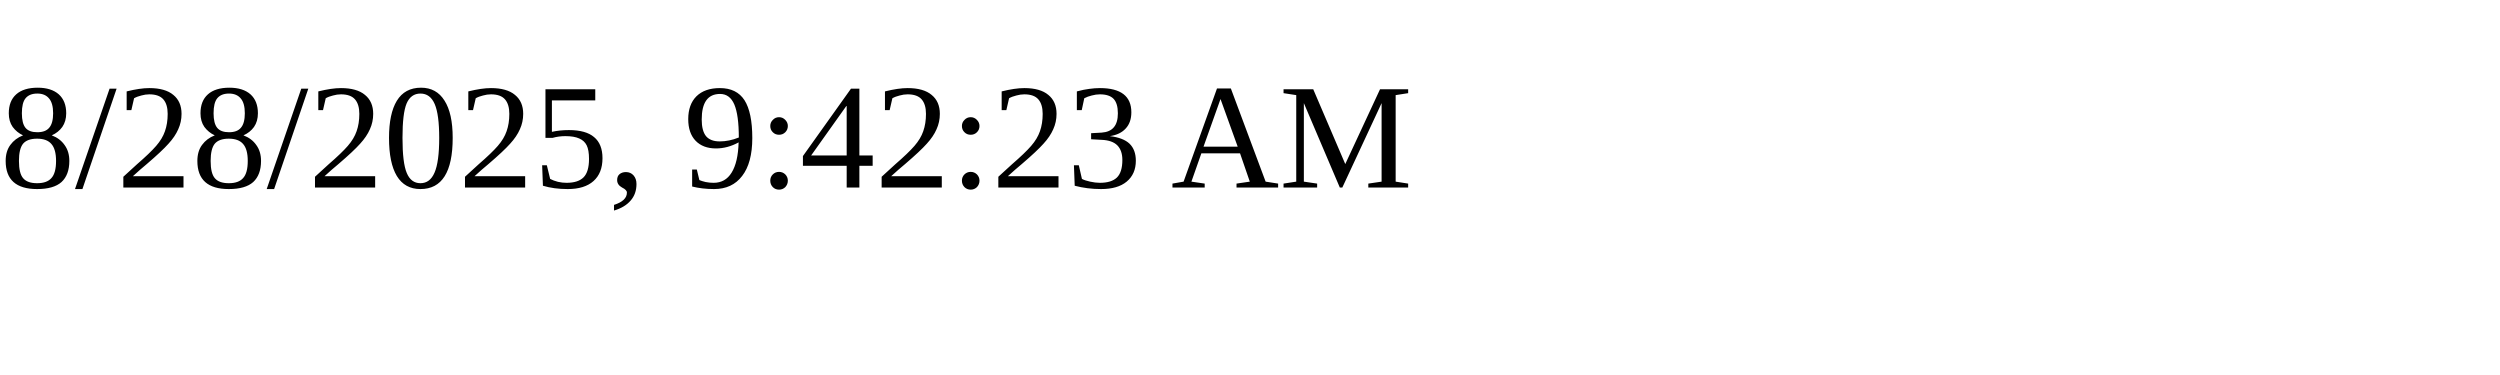
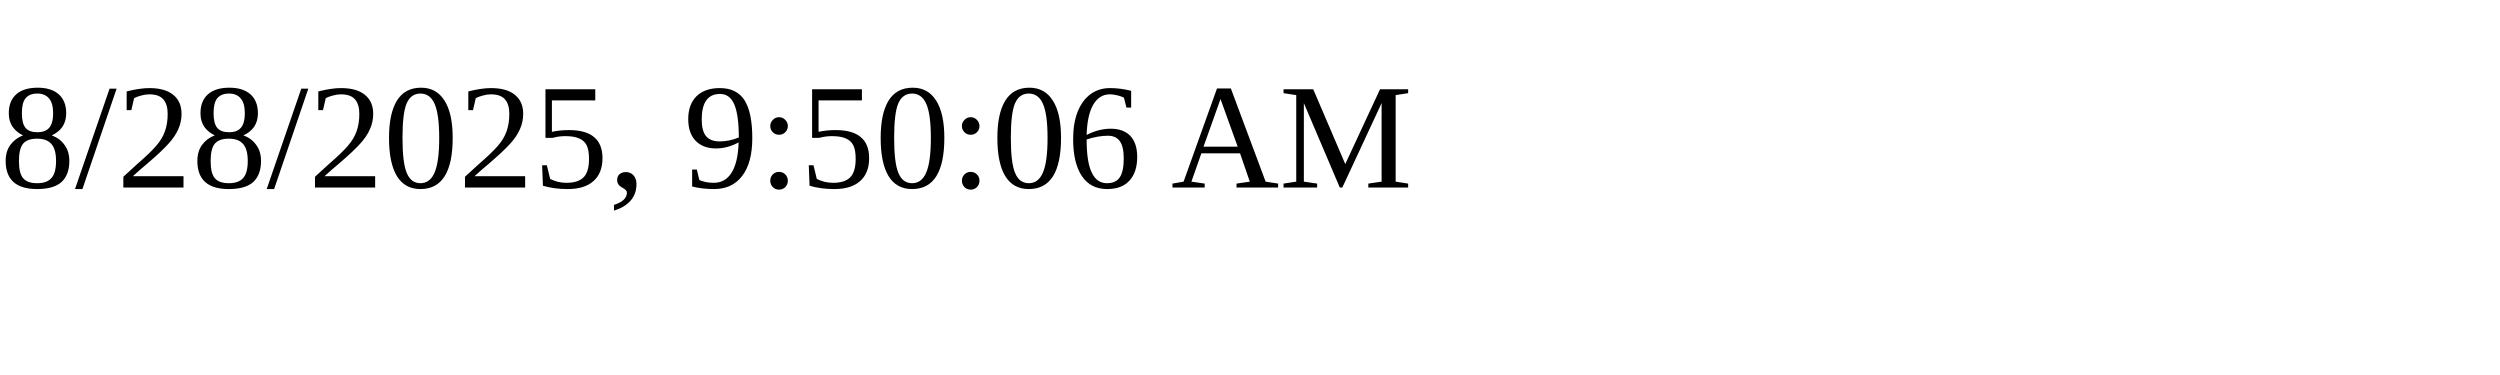
<svg xmlns="http://www.w3.org/2000/svg" height="30" width="200">
-   <text x="0" y="15">8/28/2025, 9:42:23 AM</text>
+   <text x="0" y="15">8/28/2025, 9:50:06 AM</text>
</svg>
